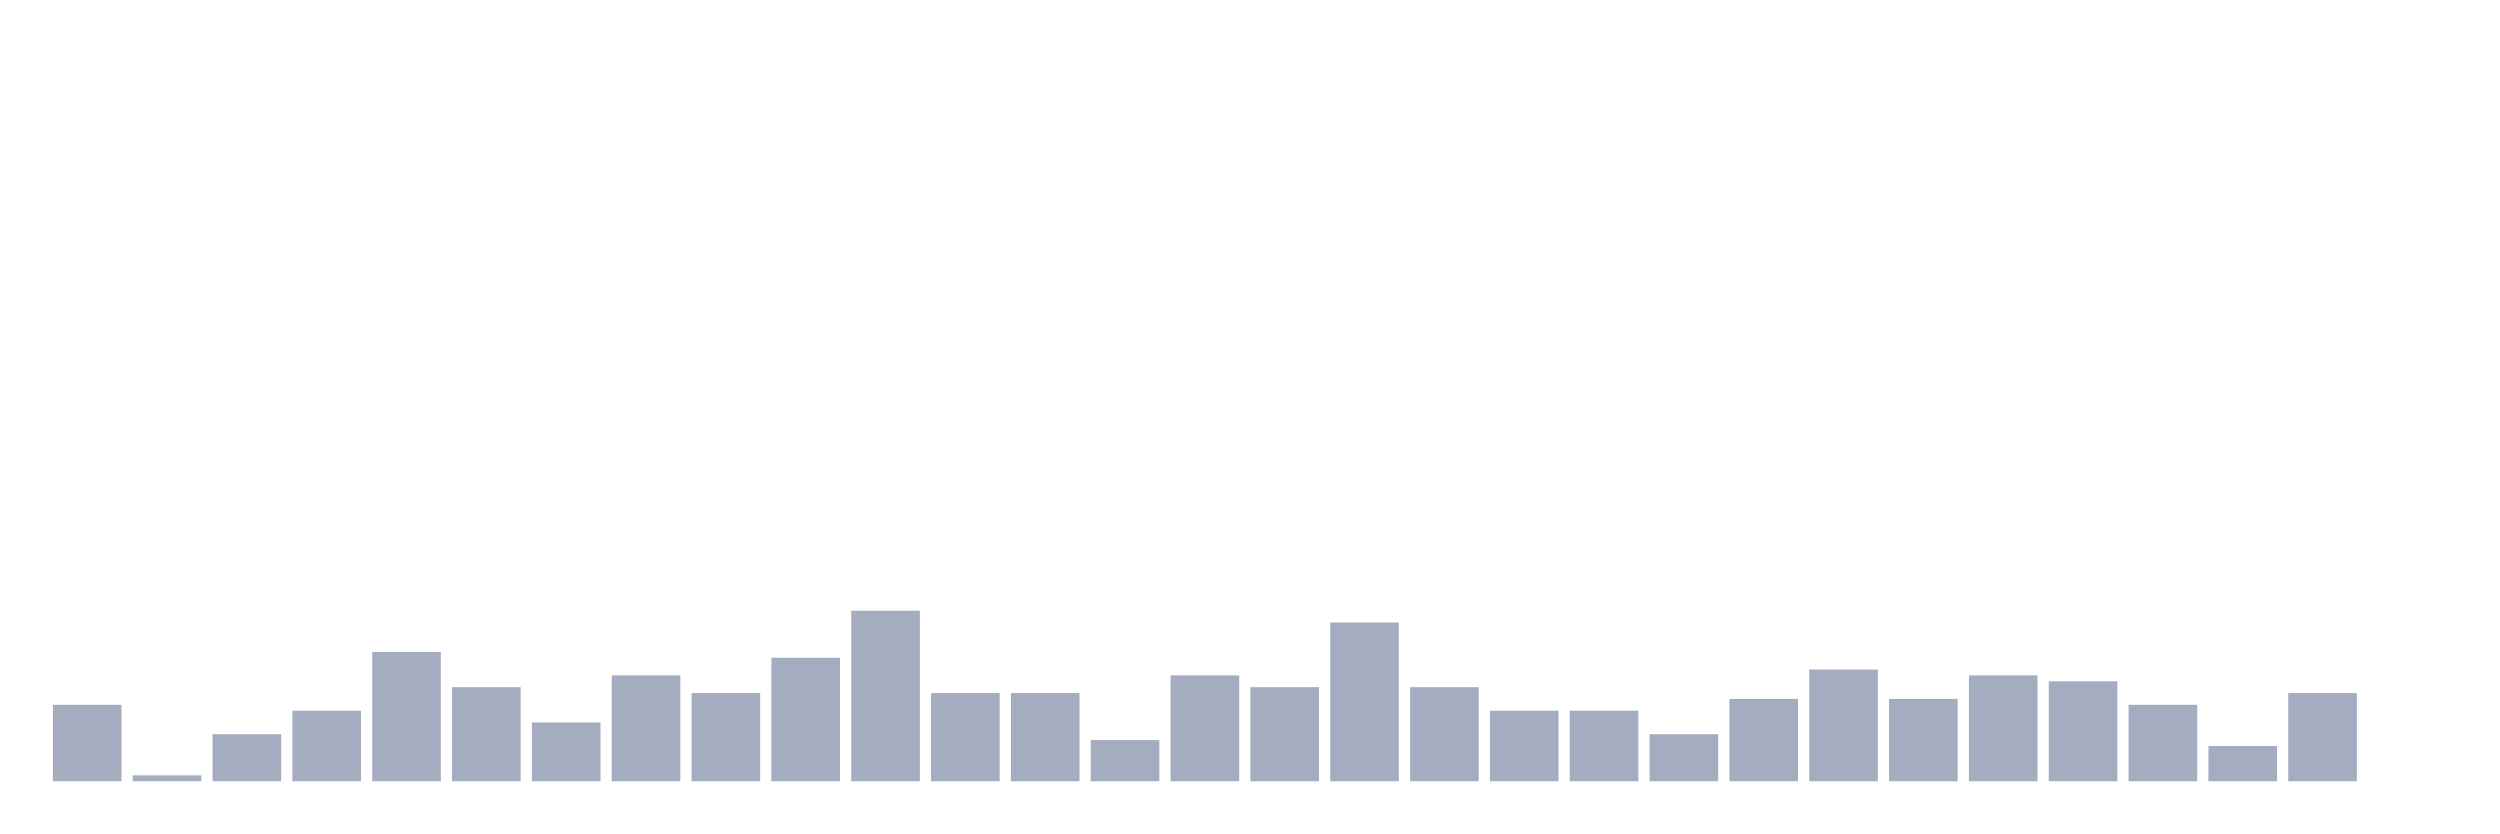
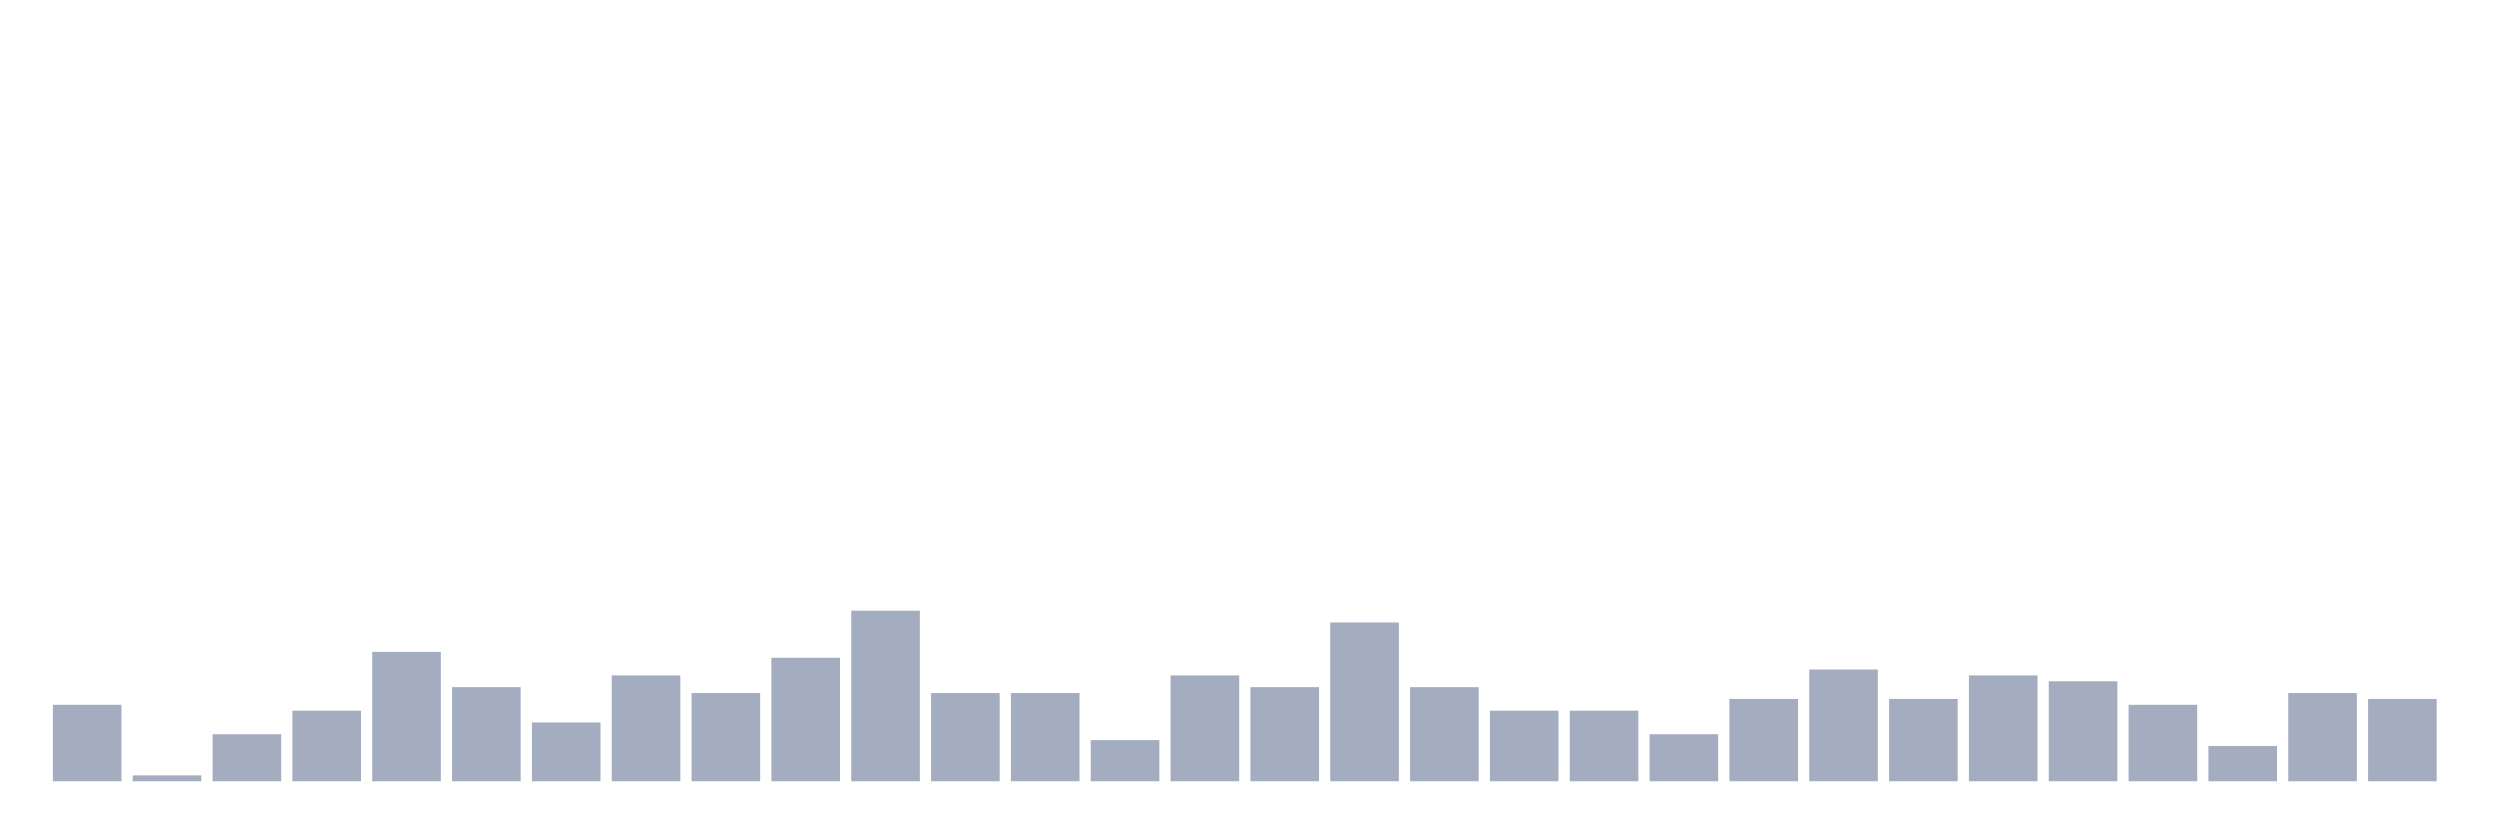
<svg xmlns="http://www.w3.org/2000/svg" viewBox="0 0 480 160">
  <g transform="translate(10,10)">
    <rect class="bar" x="0.153" width="13.175" y="125.323" height="14.677" fill="rgb(164,173,192)" />
    <rect class="bar" x="15.482" width="13.175" y="138.871" height="1.129" fill="rgb(164,173,192)" />
    <rect class="bar" x="30.81" width="13.175" y="130.968" height="9.032" fill="rgb(164,173,192)" />
    <rect class="bar" x="46.138" width="13.175" y="126.452" height="13.548" fill="rgb(164,173,192)" />
    <rect class="bar" x="61.466" width="13.175" y="115.161" height="24.839" fill="rgb(164,173,192)" />
    <rect class="bar" x="76.794" width="13.175" y="121.935" height="18.065" fill="rgb(164,173,192)" />
    <rect class="bar" x="92.123" width="13.175" y="128.71" height="11.29" fill="rgb(164,173,192)" />
    <rect class="bar" x="107.451" width="13.175" y="119.677" height="20.323" fill="rgb(164,173,192)" />
    <rect class="bar" x="122.779" width="13.175" y="123.065" height="16.935" fill="rgb(164,173,192)" />
    <rect class="bar" x="138.107" width="13.175" y="116.29" height="23.71" fill="rgb(164,173,192)" />
    <rect class="bar" x="153.436" width="13.175" y="107.258" height="32.742" fill="rgb(164,173,192)" />
    <rect class="bar" x="168.764" width="13.175" y="123.065" height="16.935" fill="rgb(164,173,192)" />
    <rect class="bar" x="184.092" width="13.175" y="123.065" height="16.935" fill="rgb(164,173,192)" />
    <rect class="bar" x="199.42" width="13.175" y="132.097" height="7.903" fill="rgb(164,173,192)" />
    <rect class="bar" x="214.748" width="13.175" y="119.677" height="20.323" fill="rgb(164,173,192)" />
    <rect class="bar" x="230.077" width="13.175" y="121.935" height="18.065" fill="rgb(164,173,192)" />
    <rect class="bar" x="245.405" width="13.175" y="109.516" height="30.484" fill="rgb(164,173,192)" />
    <rect class="bar" x="260.733" width="13.175" y="121.935" height="18.065" fill="rgb(164,173,192)" />
    <rect class="bar" x="276.061" width="13.175" y="126.452" height="13.548" fill="rgb(164,173,192)" />
    <rect class="bar" x="291.39" width="13.175" y="126.452" height="13.548" fill="rgb(164,173,192)" />
    <rect class="bar" x="306.718" width="13.175" y="130.968" height="9.032" fill="rgb(164,173,192)" />
    <rect class="bar" x="322.046" width="13.175" y="124.194" height="15.806" fill="rgb(164,173,192)" />
    <rect class="bar" x="337.374" width="13.175" y="118.548" height="21.452" fill="rgb(164,173,192)" />
    <rect class="bar" x="352.702" width="13.175" y="124.194" height="15.806" fill="rgb(164,173,192)" />
    <rect class="bar" x="368.031" width="13.175" y="119.677" height="20.323" fill="rgb(164,173,192)" />
    <rect class="bar" x="383.359" width="13.175" y="120.806" height="19.194" fill="rgb(164,173,192)" />
    <rect class="bar" x="398.687" width="13.175" y="125.323" height="14.677" fill="rgb(164,173,192)" />
    <rect class="bar" x="414.015" width="13.175" y="133.226" height="6.774" fill="rgb(164,173,192)" />
    <rect class="bar" x="429.344" width="13.175" y="123.065" height="16.935" fill="rgb(164,173,192)" />
-     <rect class="bar" x="444.672" width="13.175" y="140" height="0" fill="rgb(164,173,192)" />
+     <rect class="bar" x="444.672" width="13.175" y="124.194" height="15.806" fill="rgb(164,173,192)" />
  </g>
</svg>
